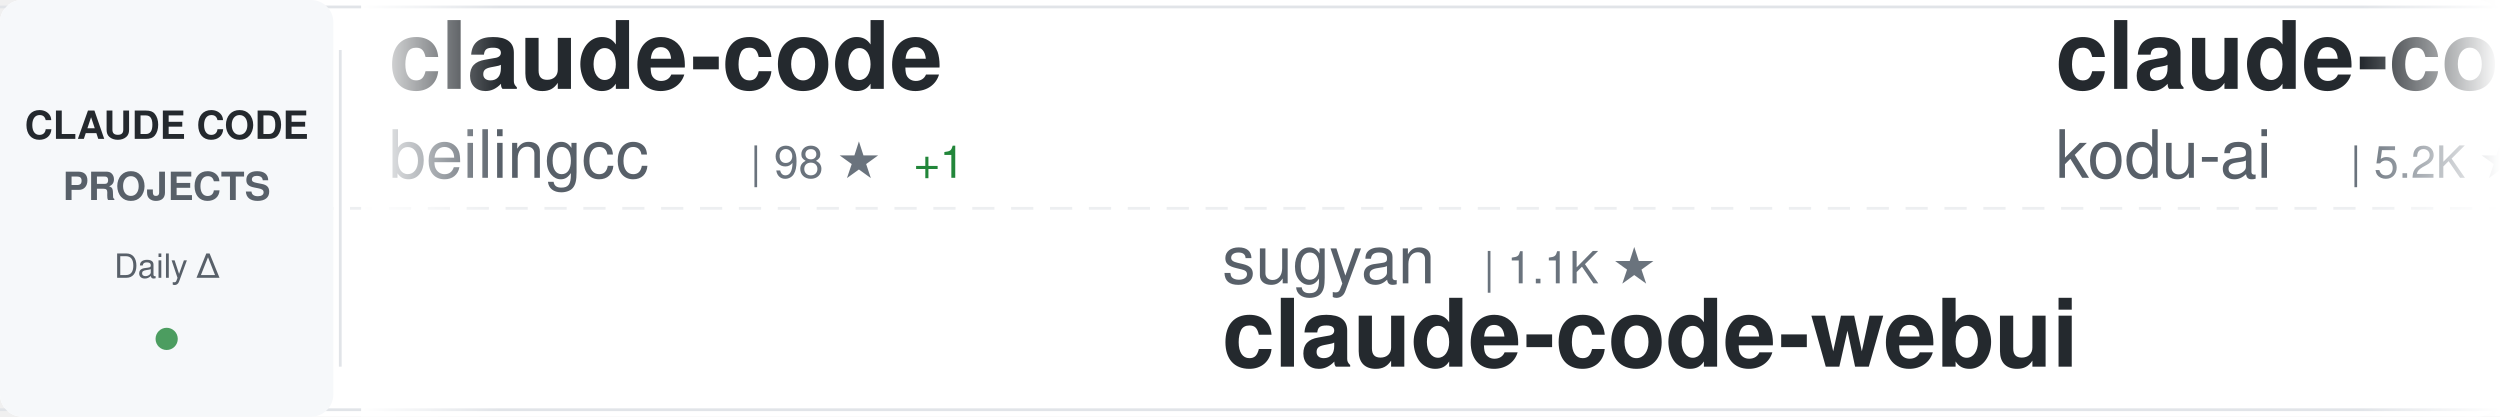
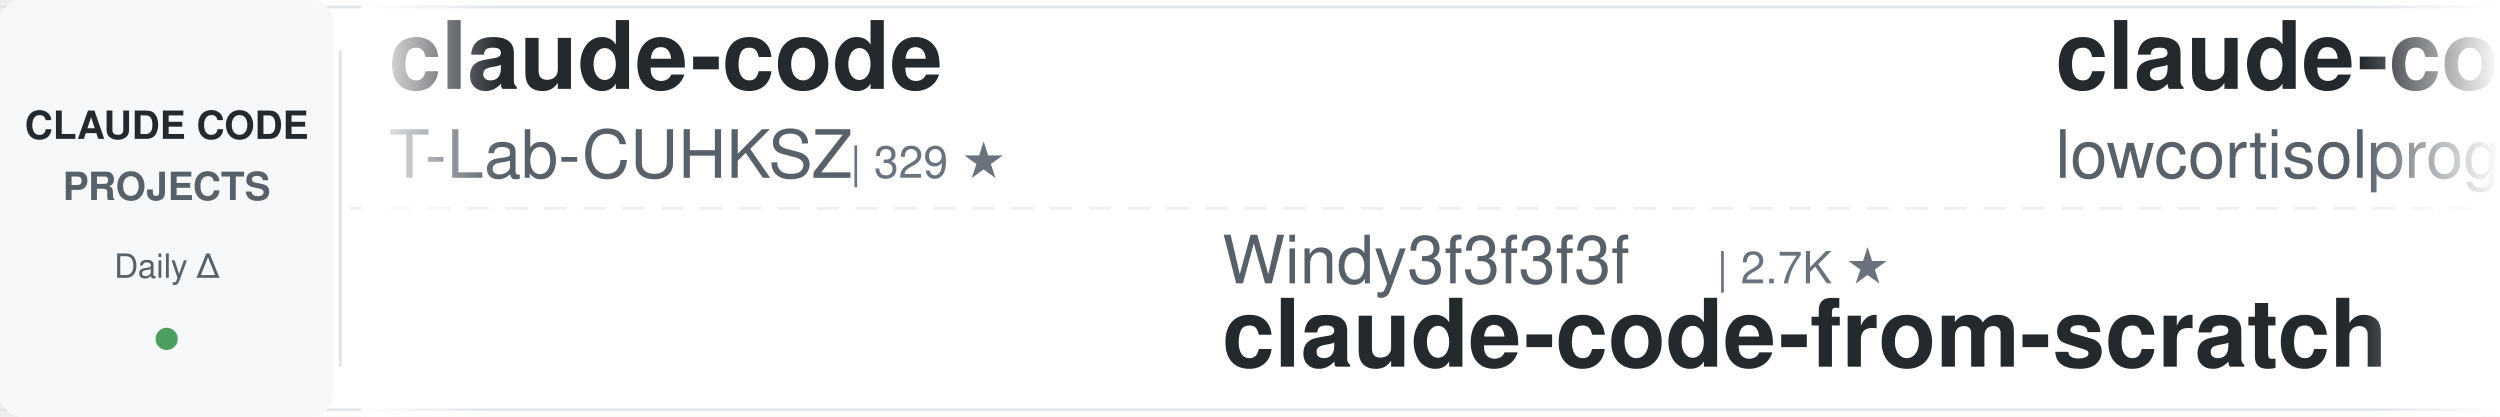
<svg xmlns="http://www.w3.org/2000/svg" width="900" height="150">
  <defs>
    <linearGradient id="awesomeLeftFade" x1="0%" y1="0%" x2="100%" y2="0%">
      <stop offset="0%" style="stop-color:#ffffff;stop-opacity:1" />
      <stop offset="100%" style="stop-color:#ffffff;stop-opacity:0" />
    </linearGradient>
    <linearGradient id="awesomeRightFade" x1="0%" y1="0%" x2="100%" y2="0%">
      <stop offset="0%" style="stop-color:#ffffff;stop-opacity:0" />
      <stop offset="100%" style="stop-color:#ffffff;stop-opacity:1" />
    </linearGradient>
  </defs>
  <rect width="900" height="150" fill="#ffffff" rx="8" />
  <rect x="0" y="2" width="900" height="1" fill="#e1e4e8" />
  <rect x="0" y="147" width="900" height="1" fill="#e1e4e8" />
  <line x1="0" y1="75" x2="900" y2="75" stroke="#e1e4e8" stroke-width="1" stroke-dasharray="8 6" opacity="0.6" />
  <rect x="0" y="0" width="120" height="150" fill="#f6f8fa" rx="8" />
  <text x="60" y="50" font-family="-apple-system, BlinkMacSystemFont, 'Segoe UI', Helvetica, Arial, sans-serif" font-size="14" font-weight="600" fill="#24292e" text-anchor="middle">CLAUDE CODE</text>
  <text x="60" y="72" font-family="-apple-system, BlinkMacSystemFont, 'Segoe UI', Helvetica, Arial, sans-serif" font-size="14" font-weight="600" fill="#586069" text-anchor="middle">PROJECTS</text>
  <text x="60" y="100" font-family="-apple-system, BlinkMacSystemFont, 'Segoe UI', Helvetica, Arial, sans-serif" font-size="12" font-weight="500" fill="#586069" text-anchor="middle">Daily Δ</text>
  <circle cx="60" cy="122" r="4" fill="#22863a" opacity="0.8" />
  <rect x="122" y="18" width="1" height="114" fill="#e1e4e8" />
  <clipPath id="awesomeTickerClip">
    <rect x="130" y="0" width="770" height="150" />
  </clipPath>
  <g clip-path="url(#awesomeTickerClip)">
    <g id="awesomeTickerItems">
      <animateTransform attributeName="transform" attributeType="XML" type="translate" from="0 0" to="-3000 0" dur="54s" repeatCount="indefinite" />
      <g transform="translate(0, 0)">
        <text x="140" y="32" font-family="-apple-system, BlinkMacSystemFont, 'Segoe UI', Helvetica, Arial, sans-serif" font-size="34" font-weight="600" fill="#24292e">claude-code</text>
-         <text x="140" y="64" font-family="-apple-system, BlinkMacSystemFont, 'Segoe UI', Helvetica, Arial, sans-serif" font-size="24" font-weight="400" fill="#586069">beilingcc</text>
-         <text x="270" y="64" font-family="-apple-system, BlinkMacSystemFont, 'Segoe UI', Helvetica, Arial, sans-serif" font-size="16" font-weight="500" fill="#6a737d">| 98 ★</text>
-         <text x="329" y="64" font-family="-apple-system, BlinkMacSystemFont, 'Segoe UI', Helvetica, Arial, sans-serif" font-size="16" font-weight="500" fill="#22863a"> +1</text>
+         <text x="140" y="64" font-family="-apple-system, BlinkMacSystemFont, 'Segoe UI', Helvetica, Arial, sans-serif" font-size="24" font-weight="400" fill="#586069">T-Lab-CUHKSZ</text>
+         <text x="306" y="64" font-family="-apple-system, BlinkMacSystemFont, 'Segoe UI', Helvetica, Arial, sans-serif" font-size="16" font-weight="500" fill="#6a737d">| 329 ★</text>
      </g>
      <g transform="translate(300, 0)">
-         <text x="140" y="102" font-family="-apple-system, BlinkMacSystemFont, 'Segoe UI', Helvetica, Arial, sans-serif" font-size="24" font-weight="400" fill="#586069">sugyan</text>
-         <text x="234" y="102" font-family="-apple-system, BlinkMacSystemFont, 'Segoe UI', Helvetica, Arial, sans-serif" font-size="16" font-weight="500" fill="#6a737d">| 1.1K ★</text>
-         <text x="140" y="132" font-family="-apple-system, BlinkMacSystemFont, 'Segoe UI', Helvetica, Arial, sans-serif" font-size="34" font-weight="600" fill="#24292e">claude-code-webui</text>
+         <text x="140" y="102" font-family="-apple-system, BlinkMacSystemFont, 'Segoe UI', Helvetica, Arial, sans-serif" font-size="24" font-weight="400" fill="#586069">Windy3f3f3f3f</text>
+         <text x="318" y="102" font-family="-apple-system, BlinkMacSystemFont, 'Segoe UI', Helvetica, Arial, sans-serif" font-size="16" font-weight="500" fill="#6a737d">| 2.7K ★</text>
+         <text x="140" y="132" font-family="-apple-system, BlinkMacSystemFont, 'Segoe UI', Helvetica, Arial, sans-serif" font-size="34" font-weight="600" fill="#24292e">claude-code-from-scratch</text>
      </g>
      <g transform="translate(600, 0)">
-         <text x="140" y="32" font-family="-apple-system, BlinkMacSystemFont, 'Segoe UI', Helvetica, Arial, sans-serif" font-size="34" font-weight="600" fill="#24292e">claude-coder</text>
-         <text x="140" y="64" font-family="-apple-system, BlinkMacSystemFont, 'Segoe UI', Helvetica, Arial, sans-serif" font-size="24" font-weight="400" fill="#586069">kodu-ai</text>
-         <text x="246" y="64" font-family="-apple-system, BlinkMacSystemFont, 'Segoe UI', Helvetica, Arial, sans-serif" font-size="16" font-weight="500" fill="#6a737d">| 5.2K ★</text>
-         <text x="323" y="64" font-family="-apple-system, BlinkMacSystemFont, 'Segoe UI', Helvetica, Arial, sans-serif" font-size="16" font-weight="500" fill="#22863a"> +1</text>
+         <text x="140" y="32" font-family="-apple-system, BlinkMacSystemFont, 'Segoe UI', Helvetica, Arial, sans-serif" font-size="34" font-weight="600" fill="#24292e">claude-code</text>
+         <text x="140" y="64" font-family="-apple-system, BlinkMacSystemFont, 'Segoe UI', Helvetica, Arial, sans-serif" font-size="24" font-weight="400" fill="#586069">lowcortisolprogrammer</text>
+         <text x="414" y="64" font-family="-apple-system, BlinkMacSystemFont, 'Segoe UI', Helvetica, Arial, sans-serif" font-size="16" font-weight="500" fill="#6a737d">| 171 ★</text>
      </g>
      <g transform="translate(900, 0)">
-         <text x="140" y="102" font-family="-apple-system, BlinkMacSystemFont, 'Segoe UI', Helvetica, Arial, sans-serif" font-size="24" font-weight="400" fill="#586069">AICoderTudou</text>
-         <text x="306" y="102" font-family="-apple-system, BlinkMacSystemFont, 'Segoe UI', Helvetica, Arial, sans-serif" font-size="16" font-weight="500" fill="#6a737d">| 493 ★</text>
-         <text x="140" y="132" font-family="-apple-system, BlinkMacSystemFont, 'Segoe UI', Helvetica, Arial, sans-serif" font-size="34" font-weight="600" fill="#24292e">claude-code-tudou</text>
+         <text x="140" y="102" font-family="-apple-system, BlinkMacSystemFont, 'Segoe UI', Helvetica, Arial, sans-serif" font-size="24" font-weight="400" fill="#586069">OneRedOak</text>
+         <text x="270" y="102" font-family="-apple-system, BlinkMacSystemFont, 'Segoe UI', Helvetica, Arial, sans-serif" font-size="16" font-weight="500" fill="#6a737d">| 3.9K ★</text>
+         <text x="140" y="132" font-family="-apple-system, BlinkMacSystemFont, 'Segoe UI', Helvetica, Arial, sans-serif" font-size="34" font-weight="600" fill="#24292e">claude-code-workflows</text>
      </g>
      <g transform="translate(1200, 0)">
-         <text x="140" y="32" font-family="-apple-system, BlinkMacSystemFont, 'Segoe UI', Helvetica, Arial, sans-serif" font-size="34" font-weight="600" fill="#24292e">awesome-claude-code</text>
-         <text x="140" y="64" font-family="-apple-system, BlinkMacSystemFont, 'Segoe UI', Helvetica, Arial, sans-serif" font-size="24" font-weight="400" fill="#586069">jqueryscript</text>
-         <text x="306" y="64" font-family="-apple-system, BlinkMacSystemFont, 'Segoe UI', Helvetica, Arial, sans-serif" font-size="16" font-weight="500" fill="#6a737d">| 527 ★</text>
+         <text x="140" y="32" font-family="-apple-system, BlinkMacSystemFont, 'Segoe UI', Helvetica, Arial, sans-serif" font-size="34" font-weight="600" fill="#24292e">Claude-code</text>
+         <text x="140" y="64" font-family="-apple-system, BlinkMacSystemFont, 'Segoe UI', Helvetica, Arial, sans-serif" font-size="24" font-weight="400" fill="#586069">fazxes</text>
+         <text x="234" y="64" font-family="-apple-system, BlinkMacSystemFont, 'Segoe UI', Helvetica, Arial, sans-serif" font-size="16" font-weight="500" fill="#6a737d">| 245 ★</text>
      </g>
      <g transform="translate(1500, 0)">
-         <text x="140" y="102" font-family="-apple-system, BlinkMacSystemFont, 'Segoe UI', Helvetica, Arial, sans-serif" font-size="24" font-weight="400" fill="#586069">oboard</text>
-         <text x="234" y="102" font-family="-apple-system, BlinkMacSystemFont, 'Segoe UI', Helvetica, Arial, sans-serif" font-size="16" font-weight="500" fill="#6a737d">| 3.3K ★</text>
-         <text x="140" y="132" font-family="-apple-system, BlinkMacSystemFont, 'Segoe UI', Helvetica, Arial, sans-serif" font-size="34" font-weight="600" fill="#24292e">claude-code-rev</text>
+         <text x="140" y="102" font-family="-apple-system, BlinkMacSystemFont, 'Segoe UI', Helvetica, Arial, sans-serif" font-size="24" font-weight="400" fill="#586069">asgeirtj</text>
+         <text x="258" y="102" font-family="-apple-system, BlinkMacSystemFont, 'Segoe UI', Helvetica, Arial, sans-serif" font-size="16" font-weight="500" fill="#6a737d">| 69.5K ★</text>
+         <text x="344" y="102" font-family="-apple-system, BlinkMacSystemFont, 'Segoe UI', Helvetica, Arial, sans-serif" font-size="16" font-weight="500" fill="#22863a"> +31</text>
+         <text x="140" y="132" font-family="-apple-system, BlinkMacSystemFont, 'Segoe UI', Helvetica, Arial, sans-serif" font-size="34" font-weight="600" fill="#24292e">system_prompts_leaks</text>
      </g>
      <g transform="translate(1800, 0)">
-         <text x="140" y="32" font-family="-apple-system, BlinkMacSystemFont, 'Segoe UI', Helvetica, Arial, sans-serif" font-size="34" font-weight="600" fill="#24292e">claude-code-tips</text>
-         <text x="140" y="64" font-family="-apple-system, BlinkMacSystemFont, 'Segoe UI', Helvetica, Arial, sans-serif" font-size="24" font-weight="400" fill="#586069">ykdojo</text>
-         <text x="234" y="64" font-family="-apple-system, BlinkMacSystemFont, 'Segoe UI', Helvetica, Arial, sans-serif" font-size="16" font-weight="500" fill="#6a737d">| 10.2K ★</text>
-         <text x="320" y="64" font-family="-apple-system, BlinkMacSystemFont, 'Segoe UI', Helvetica, Arial, sans-serif" font-size="16" font-weight="500" fill="#22863a"> +1</text>
+         <text x="140" y="32" font-family="-apple-system, BlinkMacSystemFont, 'Segoe UI', Helvetica, Arial, sans-serif" font-size="34" font-weight="600" fill="#24292e">ECC</text>
+         <text x="140" y="64" font-family="-apple-system, BlinkMacSystemFont, 'Segoe UI', Helvetica, Arial, sans-serif" font-size="24" font-weight="400" fill="#586069">affaan-m</text>
+         <text x="258" y="64" font-family="-apple-system, BlinkMacSystemFont, 'Segoe UI', Helvetica, Arial, sans-serif" font-size="16" font-weight="500" fill="#6a737d">| 277.6K ★</text>
+         <text x="353" y="64" font-family="-apple-system, BlinkMacSystemFont, 'Segoe UI', Helvetica, Arial, sans-serif" font-size="16" font-weight="500" fill="#22863a"> +285</text>
      </g>
      <g transform="translate(2100, 0)">
-         <text x="140" y="102" font-family="-apple-system, BlinkMacSystemFont, 'Segoe UI', Helvetica, Arial, sans-serif" font-size="24" font-weight="400" fill="#586069">Alishahryar1</text>
-         <text x="306" y="102" font-family="-apple-system, BlinkMacSystemFont, 'Segoe UI', Helvetica, Arial, sans-serif" font-size="16" font-weight="500" fill="#6a737d">| 58.1K ★</text>
-         <text x="392" y="102" font-family="-apple-system, BlinkMacSystemFont, 'Segoe UI', Helvetica, Arial, sans-serif" font-size="16" font-weight="500" fill="#22863a"> +115</text>
-         <text x="140" y="132" font-family="-apple-system, BlinkMacSystemFont, 'Segoe UI', Helvetica, Arial, sans-serif" font-size="34" font-weight="600" fill="#24292e">free-claude-code</text>
+         <text x="140" y="102" font-family="-apple-system, BlinkMacSystemFont, 'Segoe UI', Helvetica, Arial, sans-serif" font-size="24" font-weight="400" fill="#586069">diet103</text>
+         <text x="246" y="102" font-family="-apple-system, BlinkMacSystemFont, 'Segoe UI', Helvetica, Arial, sans-serif" font-size="16" font-weight="500" fill="#6a737d">| 10.0K ★</text>
+         <text x="140" y="132" font-family="-apple-system, BlinkMacSystemFont, 'Segoe UI', Helvetica, Arial, sans-serif" font-size="34" font-weight="600" fill="#24292e">claude-code-infrastructu...</text>
      </g>
      <g transform="translate(2400, 0)">
-         <text x="140" y="32" font-family="-apple-system, BlinkMacSystemFont, 'Segoe UI', Helvetica, Arial, sans-serif" font-size="34" font-weight="600" fill="#24292e">claude-code-video-toolki...</text>
-         <text x="140" y="64" font-family="-apple-system, BlinkMacSystemFont, 'Segoe UI', Helvetica, Arial, sans-serif" font-size="24" font-weight="400" fill="#586069">digitalsamba</text>
-         <text x="306" y="64" font-family="-apple-system, BlinkMacSystemFont, 'Segoe UI', Helvetica, Arial, sans-serif" font-size="16" font-weight="500" fill="#6a737d">| 2.2K ★</text>
+         <text x="140" y="32" font-family="-apple-system, BlinkMacSystemFont, 'Segoe UI', Helvetica, Arial, sans-serif" font-size="34" font-weight="600" fill="#24292e">claude-code-showcase</text>
+         <text x="140" y="64" font-family="-apple-system, BlinkMacSystemFont, 'Segoe UI', Helvetica, Arial, sans-serif" font-size="24" font-weight="400" fill="#586069">ChrisWiles</text>
+         <text x="282" y="64" font-family="-apple-system, BlinkMacSystemFont, 'Segoe UI', Helvetica, Arial, sans-serif" font-size="16" font-weight="500" fill="#6a737d">| 6.1K ★</text>
      </g>
      <g transform="translate(2700, 0)">
-         <text x="140" y="102" font-family="-apple-system, BlinkMacSystemFont, 'Segoe UI', Helvetica, Arial, sans-serif" font-size="24" font-weight="400" fill="#586069">liuup</text>
-         <text x="222" y="102" font-family="-apple-system, BlinkMacSystemFont, 'Segoe UI', Helvetica, Arial, sans-serif" font-size="16" font-weight="500" fill="#6a737d">| 4.0K ★</text>
-         <text x="299" y="102" font-family="-apple-system, BlinkMacSystemFont, 'Segoe UI', Helvetica, Arial, sans-serif" font-size="16" font-weight="500" fill="#22863a"> +1</text>
-         <text x="140" y="132" font-family="-apple-system, BlinkMacSystemFont, 'Segoe UI', Helvetica, Arial, sans-serif" font-size="34" font-weight="600" fill="#24292e">claude-code-analysis</text>
+         <text x="140" y="102" font-family="-apple-system, BlinkMacSystemFont, 'Segoe UI', Helvetica, Arial, sans-serif" font-size="24" font-weight="400" fill="#586069">FlorianBruniaux</text>
+         <text x="342" y="102" font-family="-apple-system, BlinkMacSystemFont, 'Segoe UI', Helvetica, Arial, sans-serif" font-size="16" font-weight="500" fill="#6a737d">| 6.1K ★</text>
+         <text x="419" y="102" font-family="-apple-system, BlinkMacSystemFont, 'Segoe UI', Helvetica, Arial, sans-serif" font-size="16" font-weight="500" fill="#22863a"> +3</text>
+         <text x="140" y="132" font-family="-apple-system, BlinkMacSystemFont, 'Segoe UI', Helvetica, Arial, sans-serif" font-size="34" font-weight="600" fill="#24292e">claude-code-ultimate-gui...</text>
      </g>
      <g transform="translate(3000, 0)">
        <text x="140" y="32" font-family="-apple-system, BlinkMacSystemFont, 'Segoe UI', Helvetica, Arial, sans-serif" font-size="34" font-weight="600" fill="#24292e">claude-code</text>
-         <text x="140" y="64" font-family="-apple-system, BlinkMacSystemFont, 'Segoe UI', Helvetica, Arial, sans-serif" font-size="24" font-weight="400" fill="#586069">beilingcc</text>
-         <text x="270" y="64" font-family="-apple-system, BlinkMacSystemFont, 'Segoe UI', Helvetica, Arial, sans-serif" font-size="16" font-weight="500" fill="#6a737d">| 98 ★</text>
-         <text x="329" y="64" font-family="-apple-system, BlinkMacSystemFont, 'Segoe UI', Helvetica, Arial, sans-serif" font-size="16" font-weight="500" fill="#22863a"> +1</text>
+         <text x="140" y="64" font-family="-apple-system, BlinkMacSystemFont, 'Segoe UI', Helvetica, Arial, sans-serif" font-size="24" font-weight="400" fill="#586069">T-Lab-CUHKSZ</text>
+         <text x="306" y="64" font-family="-apple-system, BlinkMacSystemFont, 'Segoe UI', Helvetica, Arial, sans-serif" font-size="16" font-weight="500" fill="#6a737d">| 329 ★</text>
      </g>
      <g transform="translate(3300, 0)">
-         <text x="140" y="102" font-family="-apple-system, BlinkMacSystemFont, 'Segoe UI', Helvetica, Arial, sans-serif" font-size="24" font-weight="400" fill="#586069">sugyan</text>
-         <text x="234" y="102" font-family="-apple-system, BlinkMacSystemFont, 'Segoe UI', Helvetica, Arial, sans-serif" font-size="16" font-weight="500" fill="#6a737d">| 1.1K ★</text>
-         <text x="140" y="132" font-family="-apple-system, BlinkMacSystemFont, 'Segoe UI', Helvetica, Arial, sans-serif" font-size="34" font-weight="600" fill="#24292e">claude-code-webui</text>
+         <text x="140" y="102" font-family="-apple-system, BlinkMacSystemFont, 'Segoe UI', Helvetica, Arial, sans-serif" font-size="24" font-weight="400" fill="#586069">Windy3f3f3f3f</text>
+         <text x="318" y="102" font-family="-apple-system, BlinkMacSystemFont, 'Segoe UI', Helvetica, Arial, sans-serif" font-size="16" font-weight="500" fill="#6a737d">| 2.7K ★</text>
+         <text x="140" y="132" font-family="-apple-system, BlinkMacSystemFont, 'Segoe UI', Helvetica, Arial, sans-serif" font-size="34" font-weight="600" fill="#24292e">claude-code-from-scratch</text>
      </g>
      <g transform="translate(3600, 0)">
-         <text x="140" y="32" font-family="-apple-system, BlinkMacSystemFont, 'Segoe UI', Helvetica, Arial, sans-serif" font-size="34" font-weight="600" fill="#24292e">claude-coder</text>
-         <text x="140" y="64" font-family="-apple-system, BlinkMacSystemFont, 'Segoe UI', Helvetica, Arial, sans-serif" font-size="24" font-weight="400" fill="#586069">kodu-ai</text>
-         <text x="246" y="64" font-family="-apple-system, BlinkMacSystemFont, 'Segoe UI', Helvetica, Arial, sans-serif" font-size="16" font-weight="500" fill="#6a737d">| 5.2K ★</text>
-         <text x="323" y="64" font-family="-apple-system, BlinkMacSystemFont, 'Segoe UI', Helvetica, Arial, sans-serif" font-size="16" font-weight="500" fill="#22863a"> +1</text>
+         <text x="140" y="32" font-family="-apple-system, BlinkMacSystemFont, 'Segoe UI', Helvetica, Arial, sans-serif" font-size="34" font-weight="600" fill="#24292e">claude-code</text>
+         <text x="140" y="64" font-family="-apple-system, BlinkMacSystemFont, 'Segoe UI', Helvetica, Arial, sans-serif" font-size="24" font-weight="400" fill="#586069">lowcortisolprogrammer</text>
+         <text x="414" y="64" font-family="-apple-system, BlinkMacSystemFont, 'Segoe UI', Helvetica, Arial, sans-serif" font-size="16" font-weight="500" fill="#6a737d">| 171 ★</text>
      </g>
      <g transform="translate(3900, 0)">
-         <text x="140" y="102" font-family="-apple-system, BlinkMacSystemFont, 'Segoe UI', Helvetica, Arial, sans-serif" font-size="24" font-weight="400" fill="#586069">AICoderTudou</text>
-         <text x="306" y="102" font-family="-apple-system, BlinkMacSystemFont, 'Segoe UI', Helvetica, Arial, sans-serif" font-size="16" font-weight="500" fill="#6a737d">| 493 ★</text>
-         <text x="140" y="132" font-family="-apple-system, BlinkMacSystemFont, 'Segoe UI', Helvetica, Arial, sans-serif" font-size="34" font-weight="600" fill="#24292e">claude-code-tudou</text>
+         <text x="140" y="102" font-family="-apple-system, BlinkMacSystemFont, 'Segoe UI', Helvetica, Arial, sans-serif" font-size="24" font-weight="400" fill="#586069">OneRedOak</text>
+         <text x="270" y="102" font-family="-apple-system, BlinkMacSystemFont, 'Segoe UI', Helvetica, Arial, sans-serif" font-size="16" font-weight="500" fill="#6a737d">| 3.9K ★</text>
+         <text x="140" y="132" font-family="-apple-system, BlinkMacSystemFont, 'Segoe UI', Helvetica, Arial, sans-serif" font-size="34" font-weight="600" fill="#24292e">claude-code-workflows</text>
      </g>
    </g>
  </g>
  <rect x="130" y="0" width="50" height="150" fill="url(#awesomeLeftFade)" />
  <rect x="850" y="0" width="50" height="150" fill="url(#awesomeRightFade)" />
</svg>
